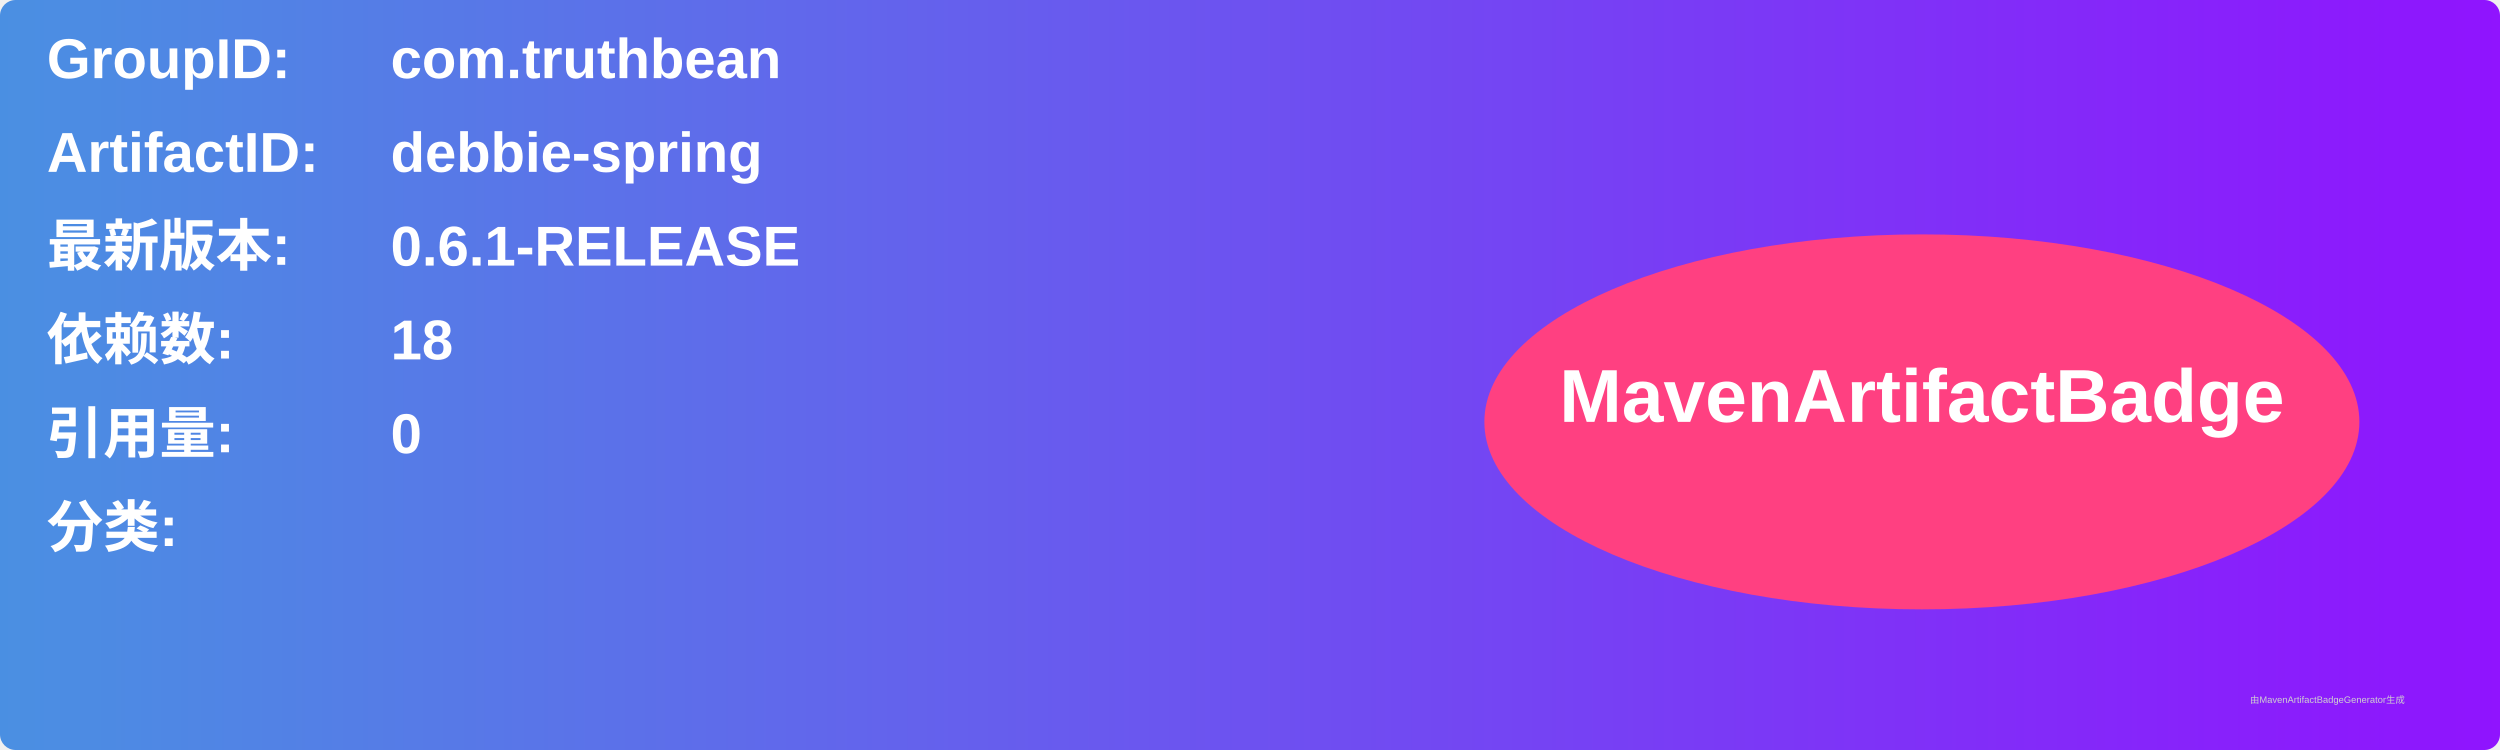
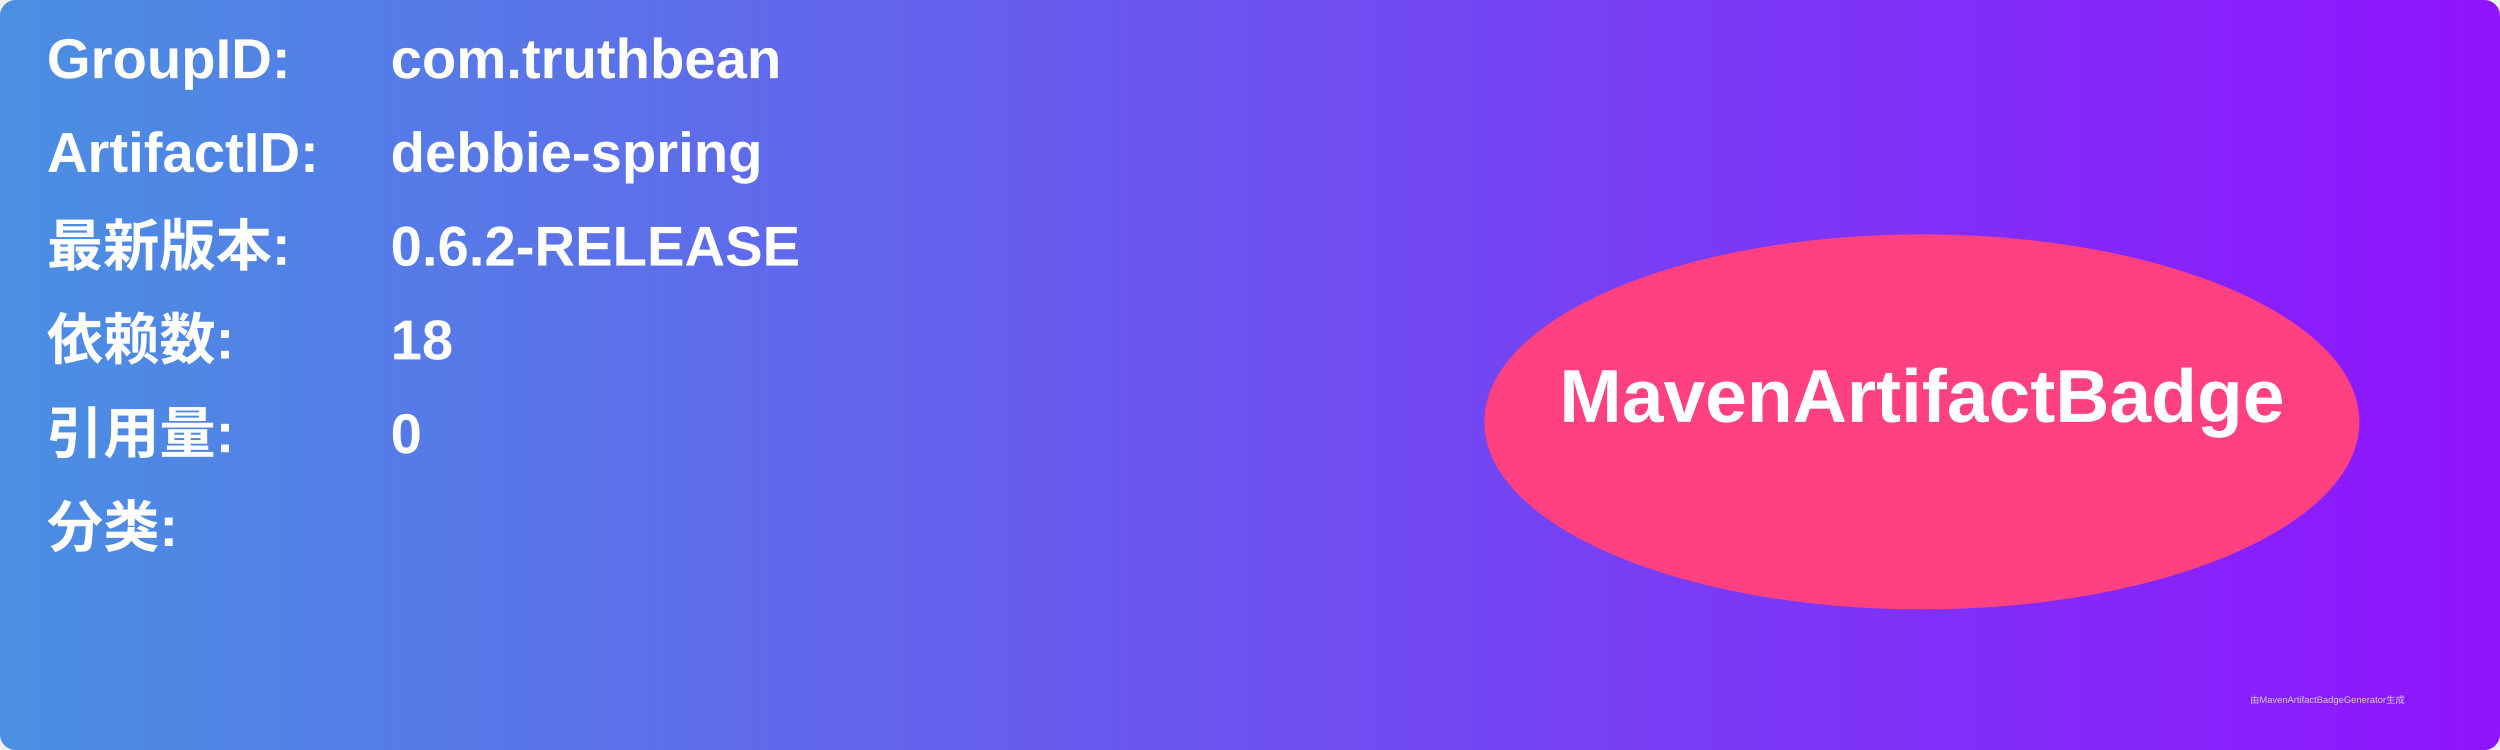
<svg xmlns="http://www.w3.org/2000/svg" width="800" height="240" viewBox="0 0 800 240">
  <linearGradient id="grad" x1="0%" y1="0%" x2="100%" y2="0%">
    <stop offset="0%" stop-color="#4a90e2" />
    <stop offset="100%" stop-color="#9013fe" />
  </linearGradient>
  <rect width="100%" height="100%" rx="5" ry="5" fill="url(#grad)" />
  <g transform="translate(15, 15)">
    <text x="0" y="10" font-family="Arial" font-size="18" fill="white" font-weight="bold" width="260">GroupID:</text>
    <text x="110" y="10" font-family="Arial" font-size="18" fill="white" font-weight="bold" width="460">com.truthbean</text>
    <text x="0" y="40" font-family="Arial" font-size="18" fill="white" font-weight="bold" width="260">ArtifactID:</text>
    <text x="110" y="40" font-family="Arial" font-size="18" fill="white" font-weight="bold" width="460">debbie-spring</text>
    <text x="0" y="70" font-family="Arial" font-size="18" fill="white" font-weight="bold">最新版本:</text>
    <text x="110" y="70" font-family="Arial" font-size="18" fill="white" font-weight="bold">
-       <tspan font-weight="bold">0.6.1-RELEASE</tspan>
+       <tspan font-weight="bold">0.6.2-RELEASE</tspan>
    </text>
    <text x="0" y="100" font-family="Arial" font-size="18" fill="white" font-weight="bold">依赖数: </text>
    <text x="110" y="100" font-family="Arial" font-size="18" fill="white">
      <tspan font-weight="bold">18</tspan>
    </text>
    <text x="0" y="130" font-family="Arial" font-size="18" fill="white" font-weight="bold">引用量: </text>
    <text x="110" y="130" font-family="Arial" font-size="18" fill="white">
      <tspan font-weight="bold">0</tspan>
    </text>
    <text x="0" y="160" font-family="Arial" font-size="18" fill="white" font-weight="bold">分类:</text>
    <text x="10" y="190" font-family="Arial" font-size="10" fill="white">
      <tspan font-weight="bold" />
    </text>
    <ellipse cx="600" cy="120" rx="140" ry="60" fill="#ff4081" />
    <text x="600" y="120" text-anchor="middle" font-family="Arial" font-size="24" fill="white" font-weight="bold">MavenArtifactBadge</text>
  </g>
  <text x="720" y="225" font-family="Arial" font-size="3" fill="#d0d0d0">由MavenArtifactBadgeGenerator生成</text>
</svg>
